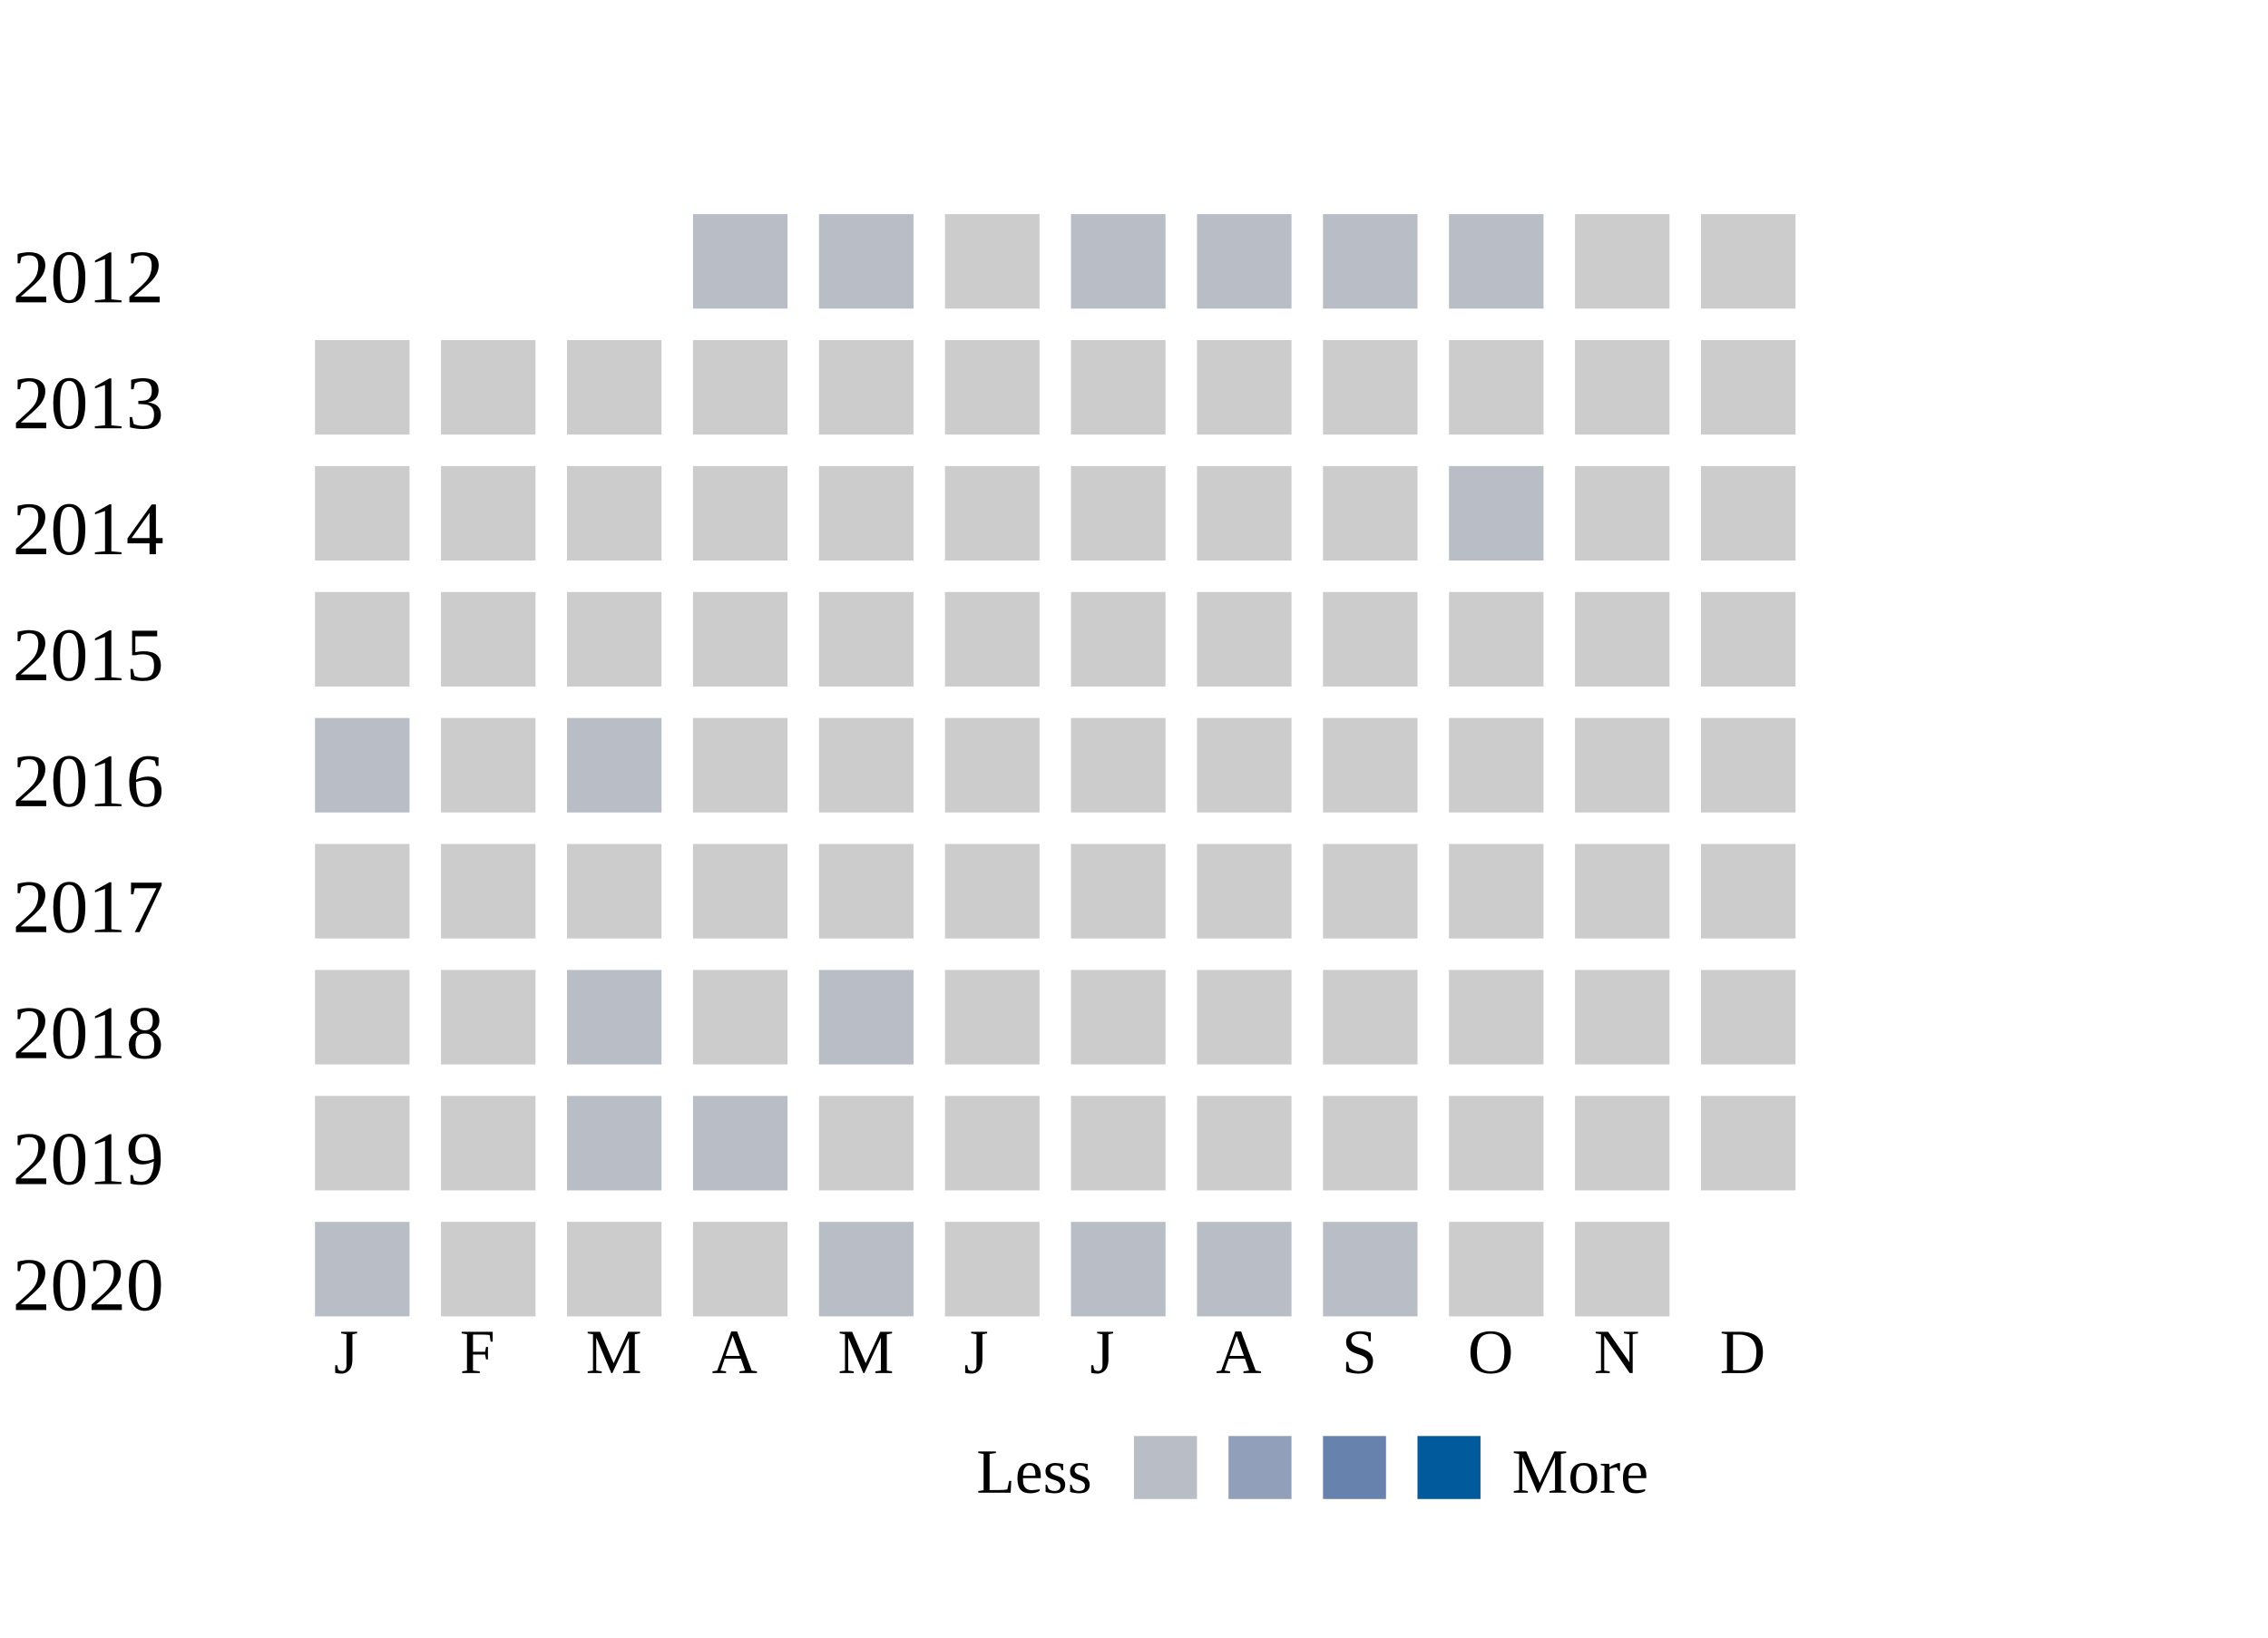
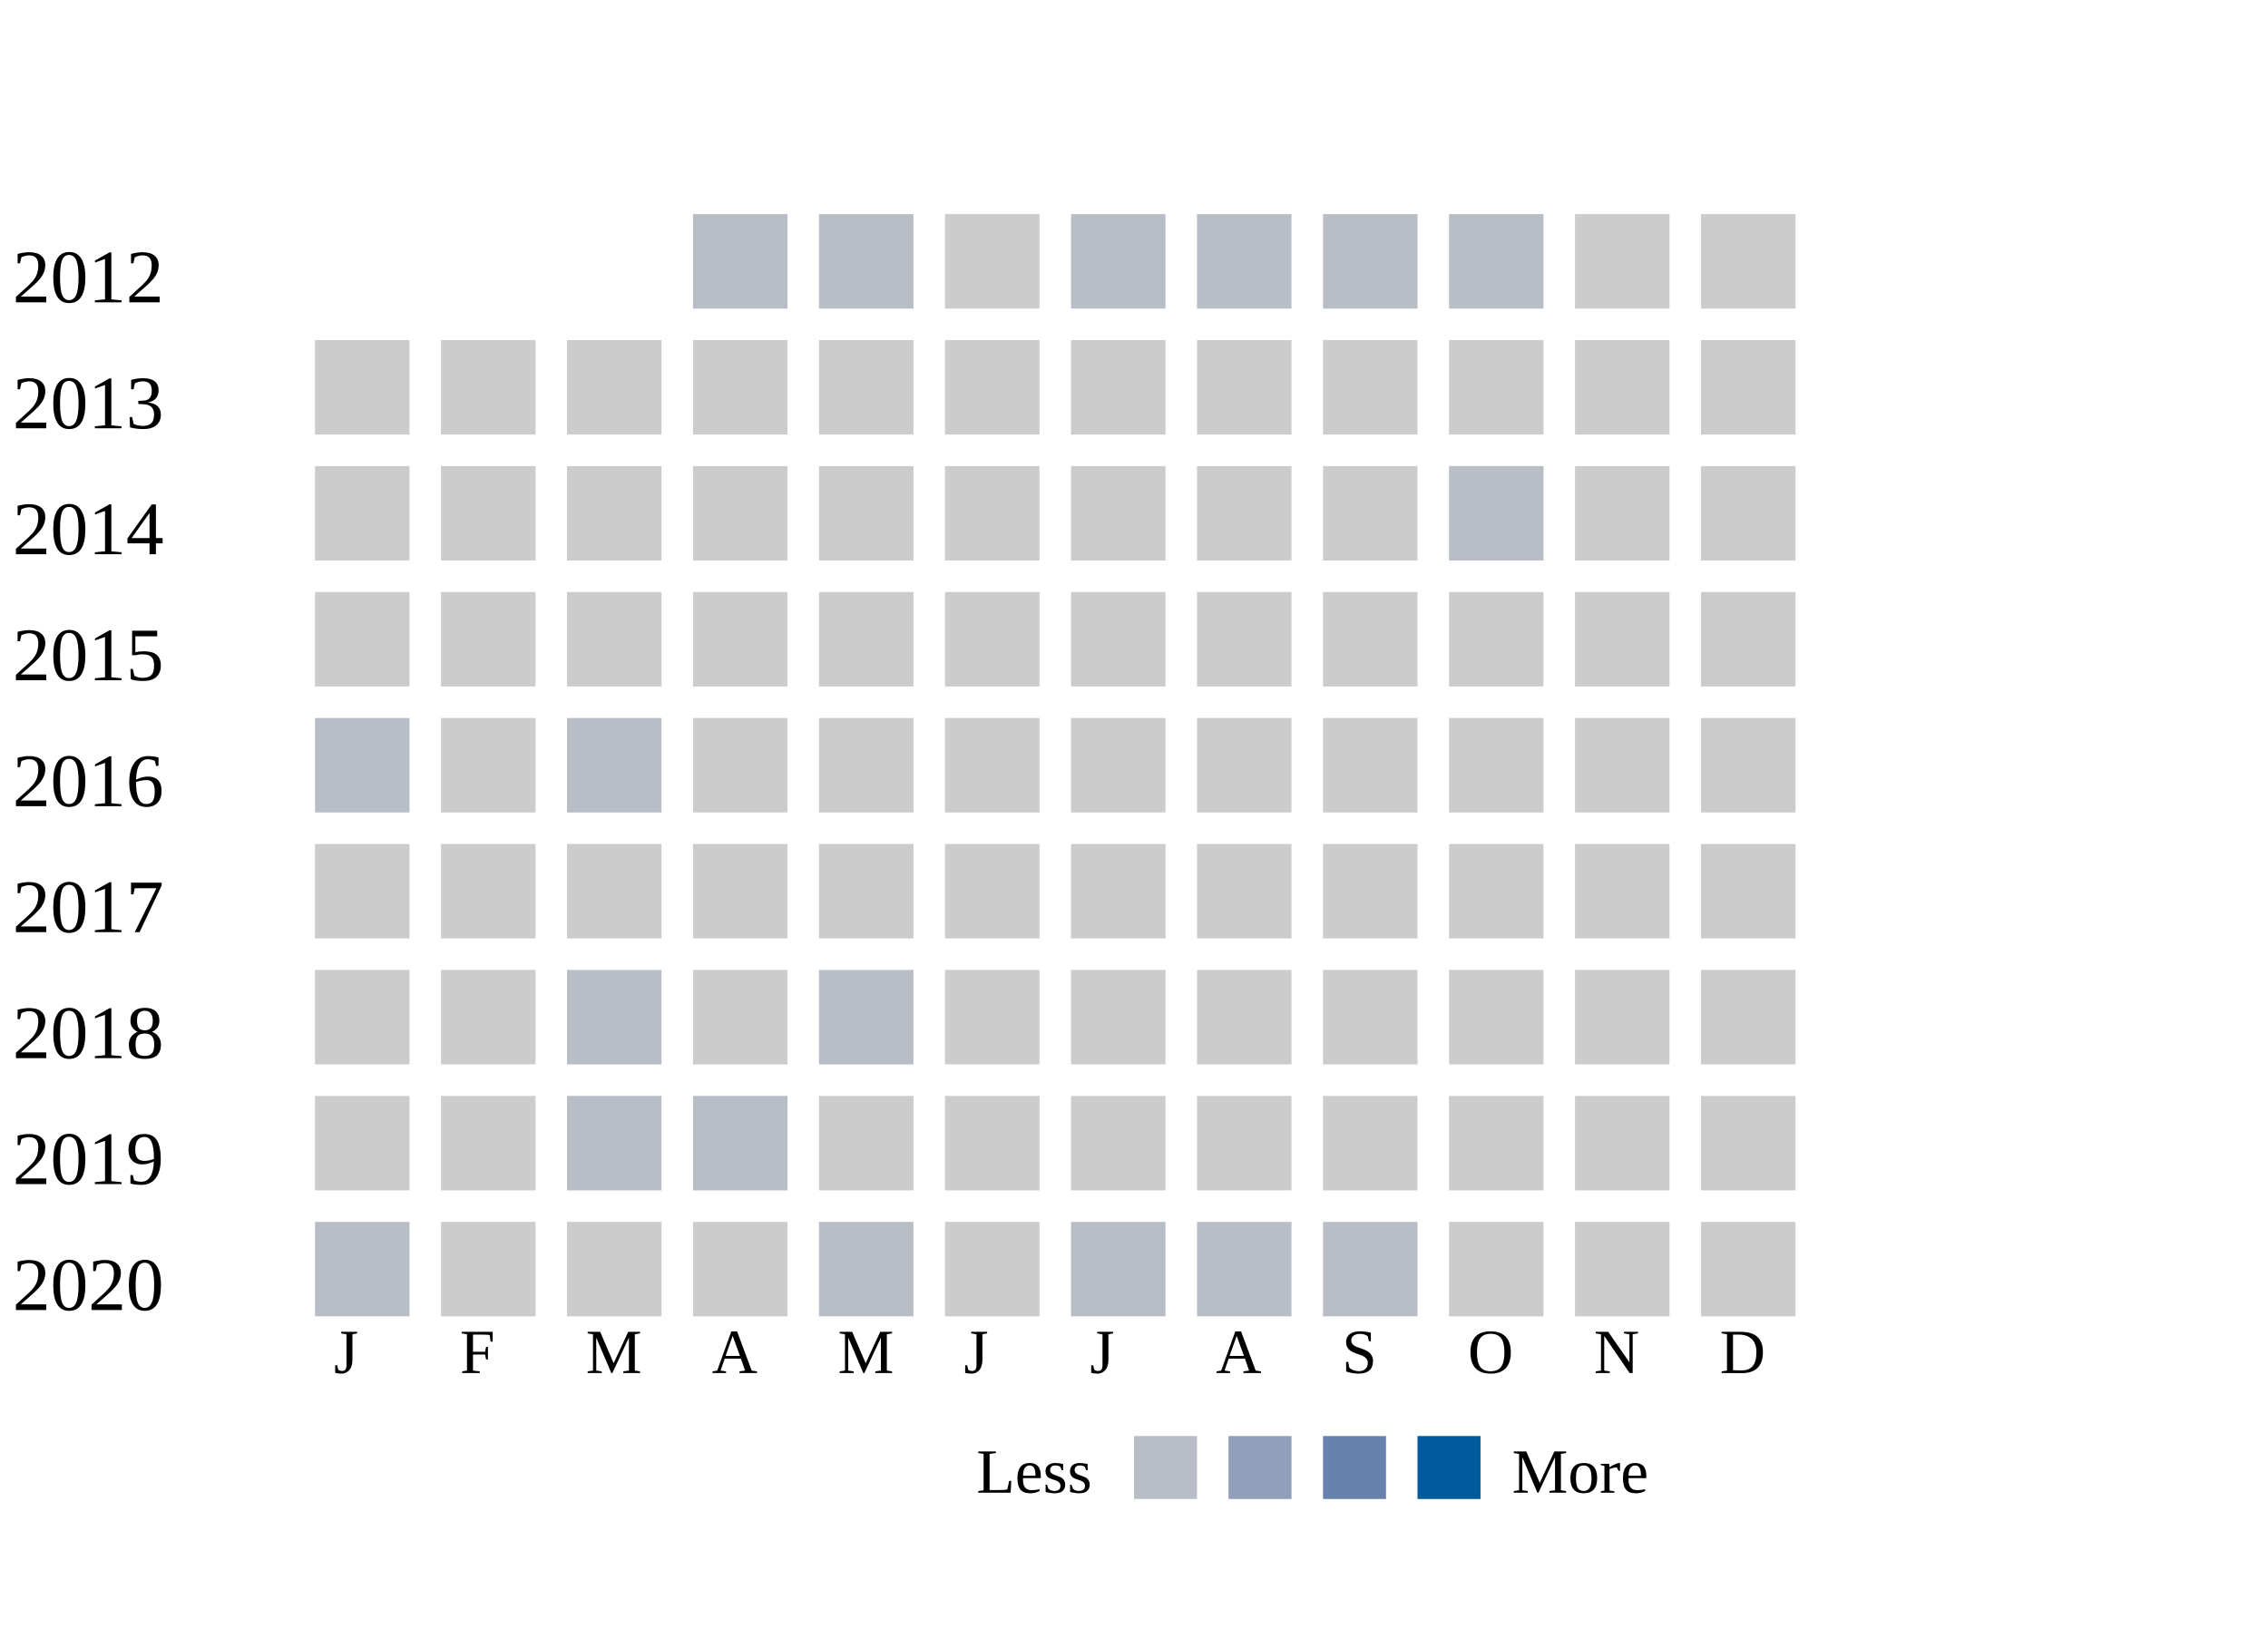
<svg xmlns="http://www.w3.org/2000/svg" width="360">
  <g transform="translate(0 0)">
    <text x="2" y="20">2012</text>
    <rect x="110" y="6" width="15" height="15" fill="#b9bdc6" />
    <rect x="130" y="6" width="15" height="15" fill="#b9bdc6" />
    <rect x="150" y="6" width="15" height="15" fill="#cccccc" />
    <rect x="170" y="6" width="15" height="15" fill="#b9bdc6" />
    <rect x="190" y="6" width="15" height="15" fill="#b9bdc6" />
    <rect x="210" y="6" width="15" height="15" fill="#b9bdc6" />
    <rect x="230" y="6" width="15" height="15" fill="#b9bdc6" />
    <rect x="250" y="6" width="15" height="15" fill="#cccccc" />
    <rect x="270" y="6" width="15" height="15" fill="#cccccc" />
  </g>
  <g transform="translate(0 20)">
    <text x="2" y="20">2013</text>
    <rect x="50" y="6" width="15" height="15" fill="#cccccc" />
    <rect x="70" y="6" width="15" height="15" fill="#cccccc" />
    <rect x="90" y="6" width="15" height="15" fill="#cccccc" />
    <rect x="110" y="6" width="15" height="15" fill="#cccccc" />
    <rect x="130" y="6" width="15" height="15" fill="#cccccc" />
    <rect x="150" y="6" width="15" height="15" fill="#cccccc" />
    <rect x="170" y="6" width="15" height="15" fill="#cccccc" />
    <rect x="190" y="6" width="15" height="15" fill="#cccccc" />
    <rect x="210" y="6" width="15" height="15" fill="#cccccc" />
    <rect x="230" y="6" width="15" height="15" fill="#cccccc" />
    <rect x="250" y="6" width="15" height="15" fill="#cccccc" />
    <rect x="270" y="6" width="15" height="15" fill="#cccccc" />
  </g>
  <g transform="translate(0 40)">
    <text x="2" y="20">2014</text>
    <rect x="50" y="6" width="15" height="15" fill="#cccccc" />
    <rect x="70" y="6" width="15" height="15" fill="#cccccc" />
    <rect x="90" y="6" width="15" height="15" fill="#cccccc" />
    <rect x="110" y="6" width="15" height="15" fill="#cccccc" />
    <rect x="130" y="6" width="15" height="15" fill="#cccccc" />
    <rect x="150" y="6" width="15" height="15" fill="#cccccc" />
    <rect x="170" y="6" width="15" height="15" fill="#cccccc" />
    <rect x="190" y="6" width="15" height="15" fill="#cccccc" />
    <rect x="210" y="6" width="15" height="15" fill="#cccccc" />
    <rect x="230" y="6" width="15" height="15" fill="#b9bdc6" />
    <rect x="250" y="6" width="15" height="15" fill="#cccccc" />
    <rect x="270" y="6" width="15" height="15" fill="#cccccc" />
  </g>
  <g transform="translate(0 60)">
    <text x="2" y="20">2015</text>
    <rect x="50" y="6" width="15" height="15" fill="#cccccc" />
    <rect x="70" y="6" width="15" height="15" fill="#cccccc" />
    <rect x="90" y="6" width="15" height="15" fill="#cccccc" />
    <rect x="110" y="6" width="15" height="15" fill="#cccccc" />
    <rect x="130" y="6" width="15" height="15" fill="#cccccc" />
    <rect x="150" y="6" width="15" height="15" fill="#cccccc" />
    <rect x="170" y="6" width="15" height="15" fill="#cccccc" />
    <rect x="190" y="6" width="15" height="15" fill="#cccccc" />
    <rect x="210" y="6" width="15" height="15" fill="#cccccc" />
    <rect x="230" y="6" width="15" height="15" fill="#cccccc" />
    <rect x="250" y="6" width="15" height="15" fill="#cccccc" />
    <rect x="270" y="6" width="15" height="15" fill="#cccccc" />
  </g>
  <g transform="translate(0 80)">
    <text x="2" y="20">2016</text>
    <rect x="50" y="6" width="15" height="15" fill="#b9bdc6" />
    <rect x="70" y="6" width="15" height="15" fill="#cccccc" />
    <rect x="90" y="6" width="15" height="15" fill="#b9bdc6" />
    <rect x="110" y="6" width="15" height="15" fill="#cccccc" />
    <rect x="130" y="6" width="15" height="15" fill="#cccccc" />
    <rect x="150" y="6" width="15" height="15" fill="#cccccc" />
    <rect x="170" y="6" width="15" height="15" fill="#cccccc" />
    <rect x="190" y="6" width="15" height="15" fill="#cccccc" />
    <rect x="210" y="6" width="15" height="15" fill="#cccccc" />
    <rect x="230" y="6" width="15" height="15" fill="#cccccc" />
    <rect x="250" y="6" width="15" height="15" fill="#cccccc" />
    <rect x="270" y="6" width="15" height="15" fill="#cccccc" />
  </g>
  <g transform="translate(0 100)">
    <text x="2" y="20">2017</text>
    <rect x="50" y="6" width="15" height="15" fill="#cccccc" />
    <rect x="70" y="6" width="15" height="15" fill="#cccccc" />
    <rect x="90" y="6" width="15" height="15" fill="#cccccc" />
    <rect x="110" y="6" width="15" height="15" fill="#cccccc" />
    <rect x="130" y="6" width="15" height="15" fill="#cccccc" />
    <rect x="150" y="6" width="15" height="15" fill="#cccccc" />
    <rect x="170" y="6" width="15" height="15" fill="#cccccc" />
    <rect x="190" y="6" width="15" height="15" fill="#cccccc" />
    <rect x="210" y="6" width="15" height="15" fill="#cccccc" />
    <rect x="230" y="6" width="15" height="15" fill="#cccccc" />
    <rect x="250" y="6" width="15" height="15" fill="#cccccc" />
    <rect x="270" y="6" width="15" height="15" fill="#cccccc" />
  </g>
  <g transform="translate(0 120)">
    <text x="2" y="20">2018</text>
    <rect x="50" y="6" width="15" height="15" fill="#cccccc" />
    <rect x="70" y="6" width="15" height="15" fill="#cccccc" />
    <rect x="90" y="6" width="15" height="15" fill="#b9bdc6" />
    <rect x="110" y="6" width="15" height="15" fill="#cccccc" />
    <rect x="130" y="6" width="15" height="15" fill="#b9bdc6" />
    <rect x="150" y="6" width="15" height="15" fill="#cccccc" />
    <rect x="170" y="6" width="15" height="15" fill="#cccccc" />
    <rect x="190" y="6" width="15" height="15" fill="#cccccc" />
    <rect x="210" y="6" width="15" height="15" fill="#cccccc" />
    <rect x="230" y="6" width="15" height="15" fill="#cccccc" />
    <rect x="250" y="6" width="15" height="15" fill="#cccccc" />
    <rect x="270" y="6" width="15" height="15" fill="#cccccc" />
  </g>
  <g transform="translate(0 140)">
    <text x="2" y="20">2019</text>
    <rect x="50" y="6" width="15" height="15" fill="#cccccc" />
    <rect x="70" y="6" width="15" height="15" fill="#cccccc" />
    <rect x="90" y="6" width="15" height="15" fill="#b9bdc6" />
    <rect x="110" y="6" width="15" height="15" fill="#b9bdc6" />
    <rect x="130" y="6" width="15" height="15" fill="#cccccc" />
    <rect x="150" y="6" width="15" height="15" fill="#cccccc" />
    <rect x="170" y="6" width="15" height="15" fill="#cccccc" />
    <rect x="190" y="6" width="15" height="15" fill="#cccccc" />
    <rect x="210" y="6" width="15" height="15" fill="#cccccc" />
    <rect x="230" y="6" width="15" height="15" fill="#cccccc" />
    <rect x="250" y="6" width="15" height="15" fill="#cccccc" />
    <rect x="270" y="6" width="15" height="15" fill="#cccccc" />
  </g>
  <g transform="translate(0 160)">
    <text x="2" y="20">2020</text>
    <rect x="50" y="6" width="15" height="15" fill="#b9bdc6" />
    <rect x="70" y="6" width="15" height="15" fill="#cccccc" />
    <rect x="90" y="6" width="15" height="15" fill="#cccccc" />
    <rect x="110" y="6" width="15" height="15" fill="#cccccc" />
    <rect x="130" y="6" width="15" height="15" fill="#b9bdc6" />
    <rect x="150" y="6" width="15" height="15" fill="#cccccc" />
    <rect x="170" y="6" width="15" height="15" fill="#b9bdc6" />
    <rect x="190" y="6" width="15" height="15" fill="#b9bdc6" />
    <rect x="210" y="6" width="15" height="15" fill="#b9bdc6" />
    <rect x="230" y="6" width="15" height="15" fill="#cccccc" />
    <rect x="250" y="6" width="15" height="15" fill="#cccccc" />
+     <rect x="270" y="6" width="15" height="15" fill="#cccccc" />
  </g>
  <text style="font-size: 10px; text-align: center" x="53" y="190">J</text>
  <text style="font-size: 10px; text-align: center" x="73" y="190">F</text>
  <text style="font-size: 10px; text-align: center" x="93" y="190">M</text>
  <text style="font-size: 10px; text-align: center" x="113" y="190">A</text>
  <text style="font-size: 10px; text-align: center" x="133" y="190">M</text>
  <text style="font-size: 10px; text-align: center" x="153" y="190">J</text>
  <text style="font-size: 10px; text-align: center" x="173" y="190">J</text>
  <text style="font-size: 10px; text-align: center" x="193" y="190">A</text>
  <text style="font-size: 10px; text-align: center" x="213" y="190">S</text>
  <text style="font-size: 10px; text-align: center" x="233" y="190">O</text>
  <text style="font-size: 10px; text-align: center" x="253" y="190">N</text>
  <text style="font-size: 10px; text-align: center" x="273" y="190">D</text>
  <text style="font-size: 10px;" x="155" y="209">Less</text>
  <rect fill="#b9bdc6" width="10" height="10" x="180" y="200" />
  <rect fill="#919fba" width="10" height="10" x="195" y="200" />
  <rect fill="#6882ae" width="10" height="10" x="210" y="200" />
  <rect fill="#005a9c" width="10" height="10" x="225" y="200" />
  <text x="240" y="209" style="font-size: 10px;">More</text>
</svg>
